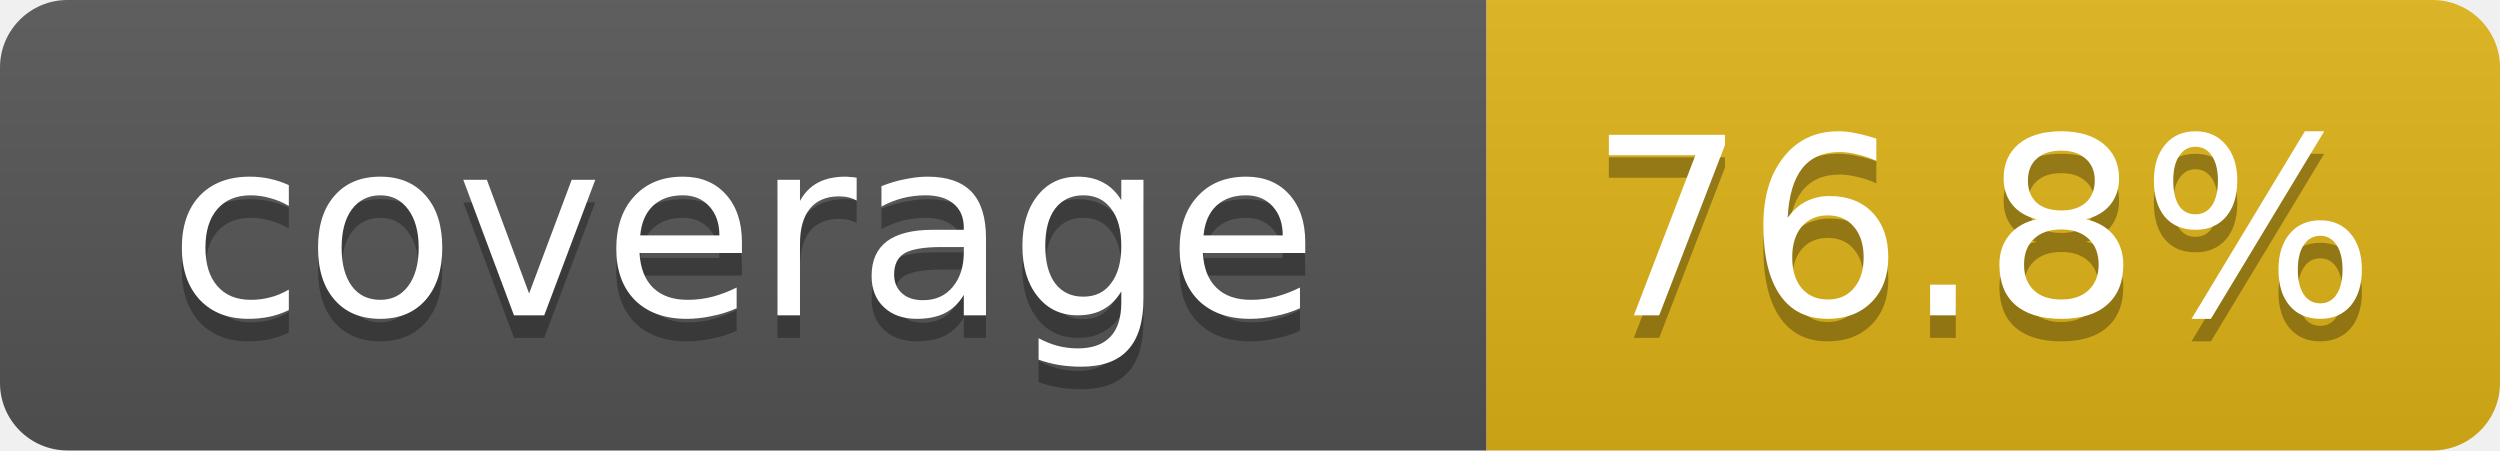
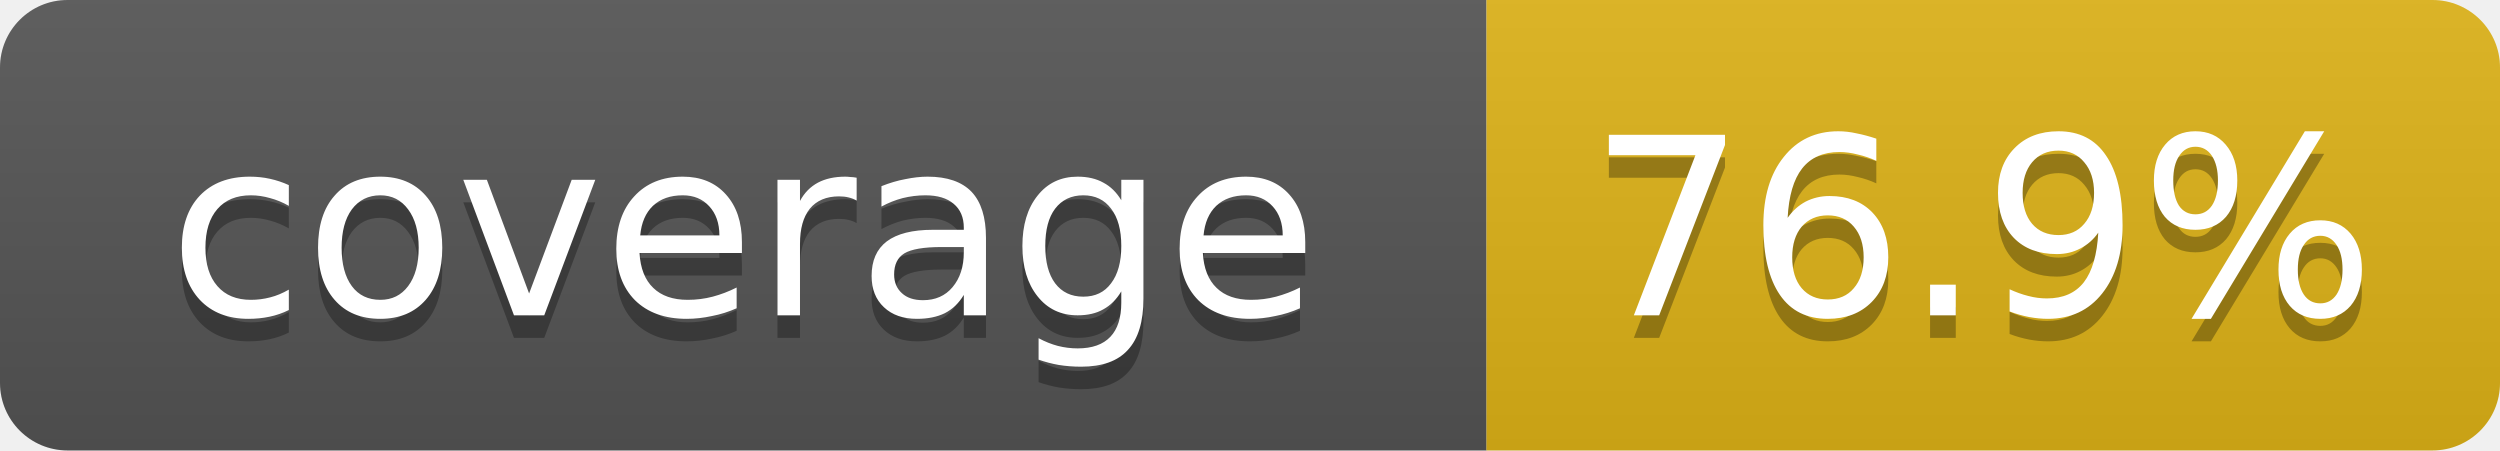
- <svg xmlns="http://www.w3.org/2000/svg" width="111" height="20" role="img" aria-label="coverage: 76.8%">
+ <svg xmlns="http://www.w3.org/2000/svg" width="111" height="20" role="img" aria-label="coverage: 76.9%">
  <linearGradient id="s" x2="0" y2="100%">
    <stop offset="0" stop-color="#bbb" stop-opacity=".1" />
    <stop offset="1" stop-opacity=".1" />
  </linearGradient>
  <clipPath id="r">
    <rect width="111" height="20" rx="3" fill="#fff" />
  </clipPath>
  <g clip-path="url(#r)">
    <rect width="66" height="20" fill="#555" />
    <rect x="66" width="45" height="20" fill="#dfb317" />
    <rect width="111" height="20" fill="url(#s)" />
  </g>
  <g fill="#fff" text-anchor="middle" font-family="Verdana,DejaVu Sans,Geneva,sans-serif" font-size="11">
    <text x="33" y="15" fill="#010101" fill-opacity=".3">coverage</text>
    <text x="33" y="14">coverage</text>
-     <text x="88" y="15" fill="#010101" fill-opacity=".3">76.8%</text>
-     <text x="88" y="14">76.8%</text>
+     <text x="88" y="15" fill="#010101" fill-opacity=".3">76.9%</text>
+     <text x="88" y="14">76.9%</text>
  </g>
</svg>
